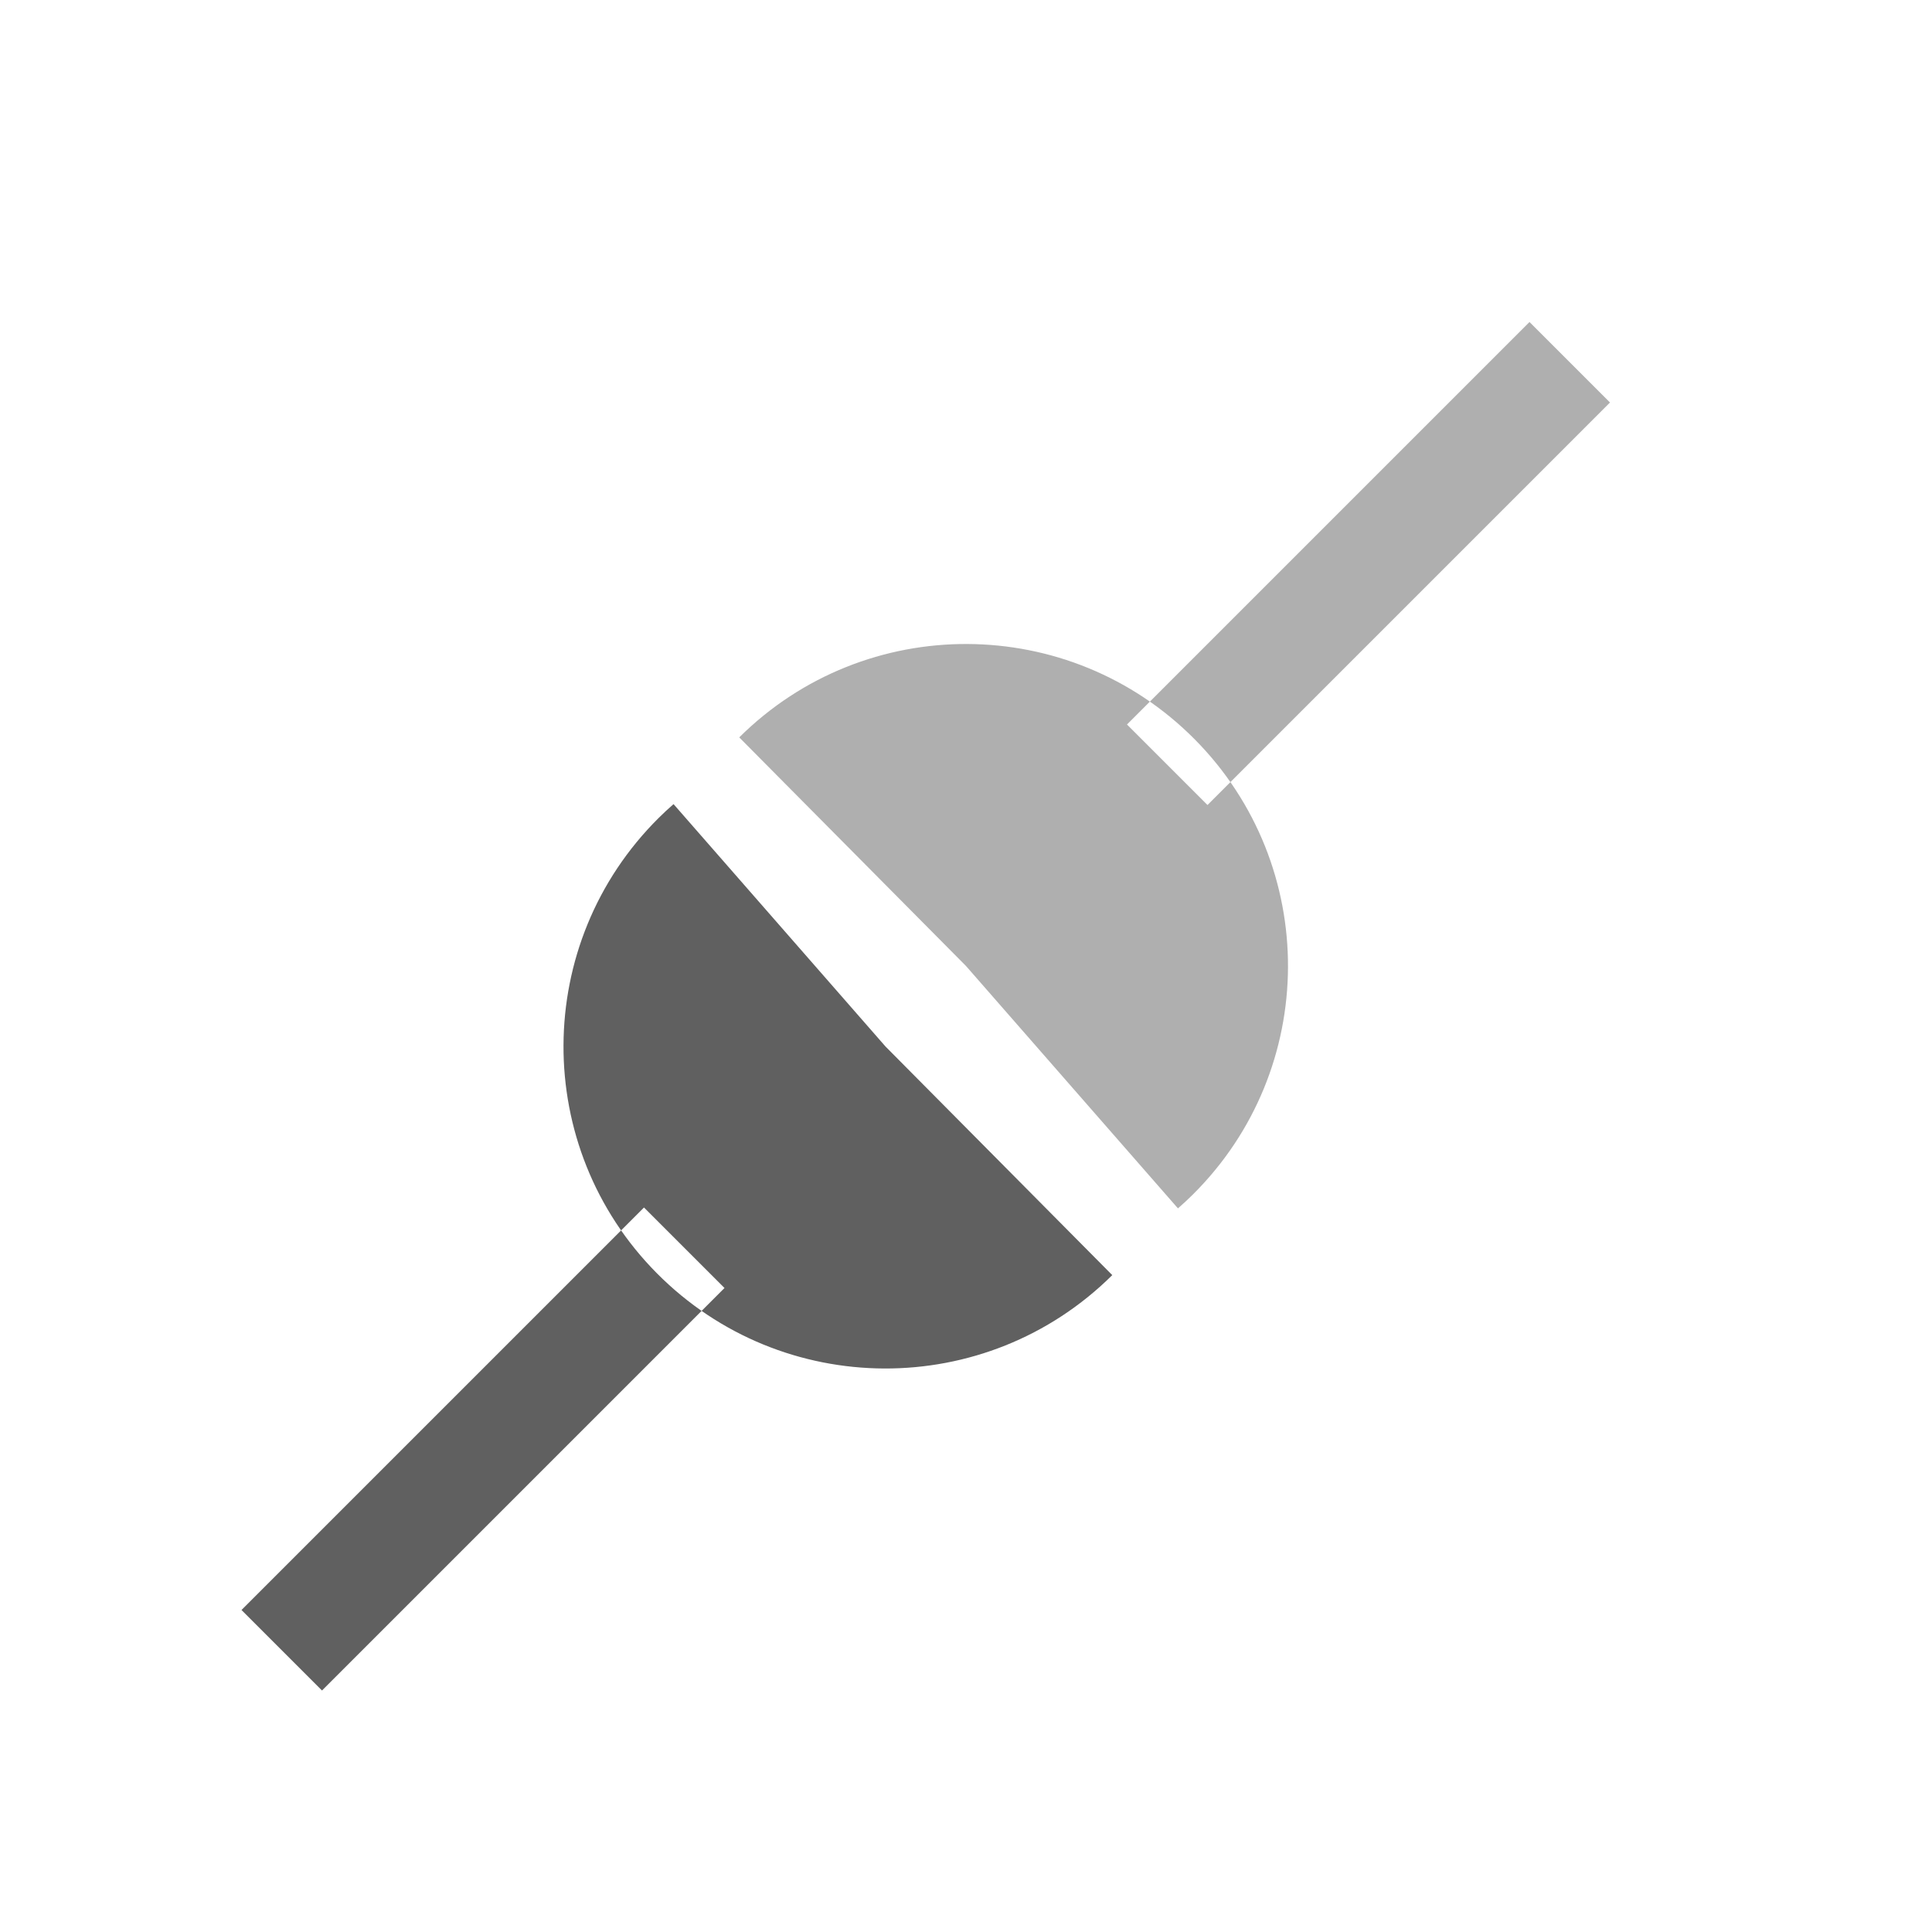
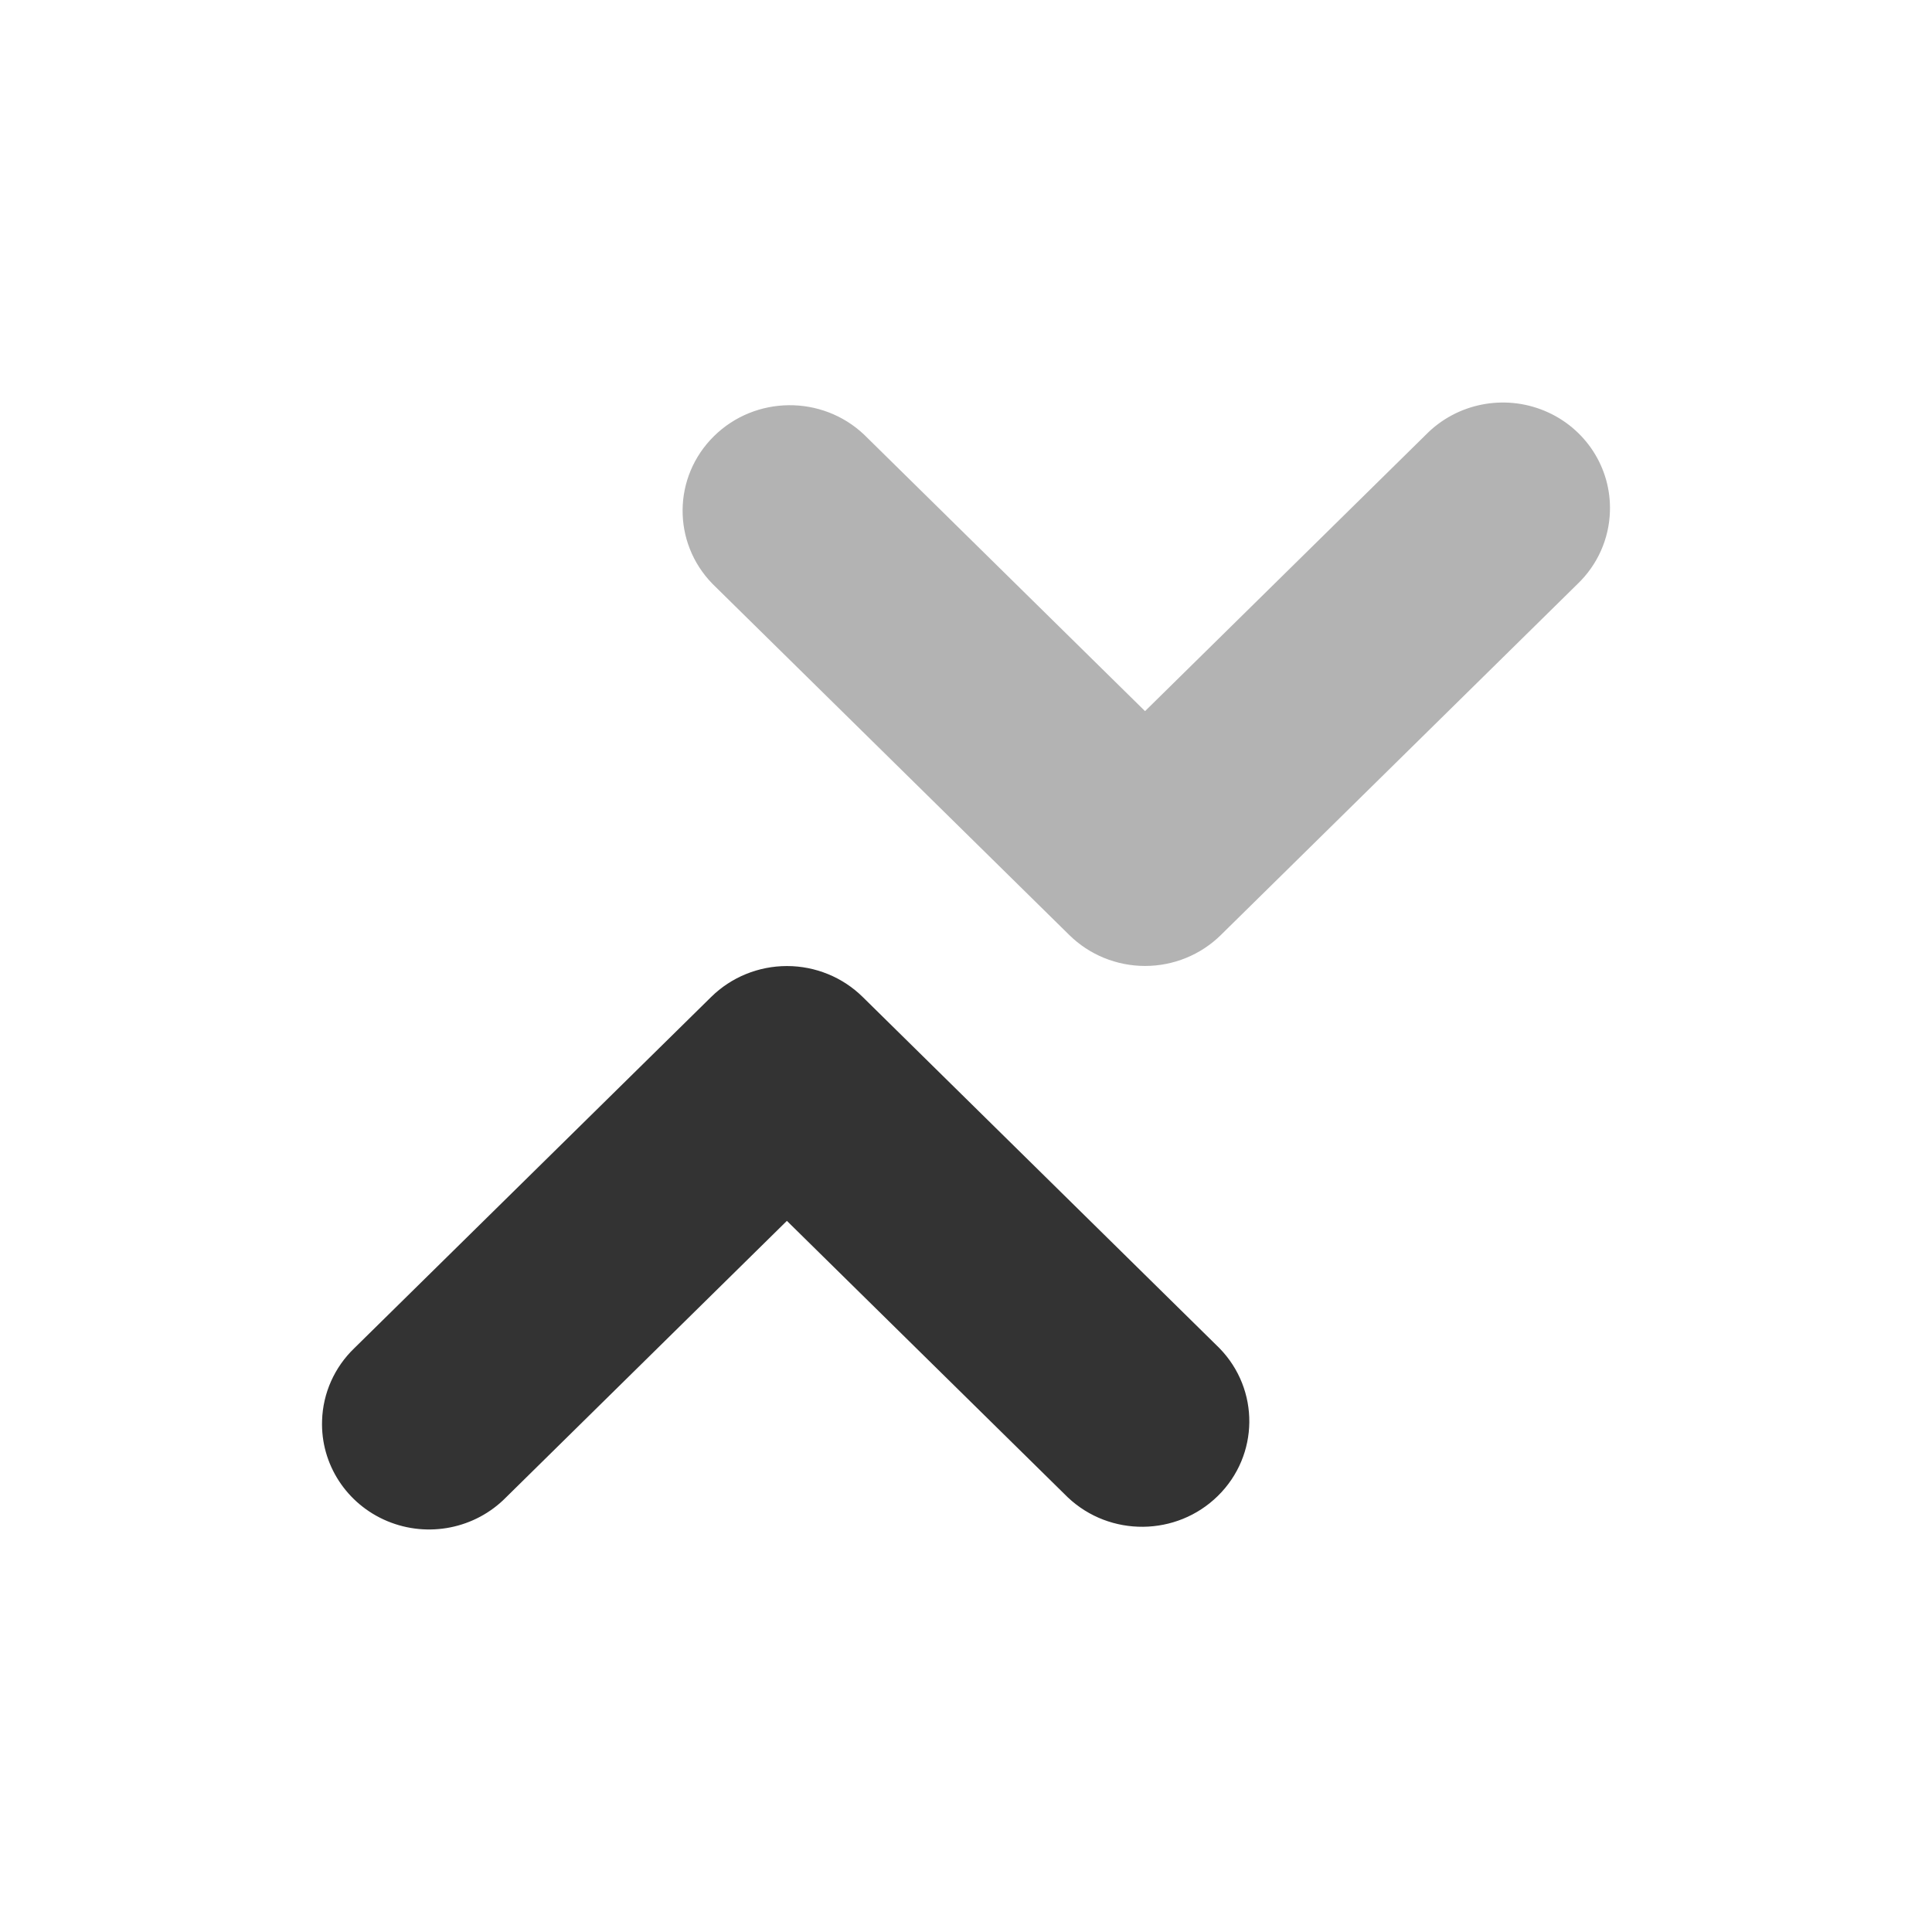
- <svg xmlns="http://www.w3.org/2000/svg" id="svg3745" height="24" width="24" version="1.1">
-   <g id="layer1" transform="translate(0,8)">
-     <path id="path3765" style="fill:#606060" d="m13.817 7.84c-1.569 1.556-4.101 1.545-5.657-0.023s-1.545-4.101 0.023-5.657c0.059-0.059 0.121-0.116 0.184-0.171l2.633 3.011 2.817 2.84zm-4.817 0.16-1-1-5 5 1 1 5-5z" />
-     <path id="path3767" style="opacity:.5;fill:#606060" d="m9.183 1.16c1.568-1.556 4.101-1.545 5.657 0.023s1.545 4.101-0.023 5.657c-0.059 0.059-0.121 0.116-0.184 0.171l-2.633-3.011-2.817-2.84zm10.817-4.16l-1-1-5 5 1 1 5-5z" />
-   </g>
+ <svg xmlns="http://www.w3.org/2000/svg" xmlns:xlink="http://www.w3.org/1999/xlink" id="svg2511" height="24" width="24" version="1.1">
+   <defs id="defs2513">
+     <linearGradient id="linearGradient10247" y2="75.499" gradientUnits="userSpaceOnUse" x2="14.125" gradientTransform="translate(1,-42)" y1="79.813" x1="14.125">
+       <stop id="stop6936" style="stop-color:#babdb6" offset="0" />
+       <stop id="stop6938" style="stop-color:#babdb6;stop-opacity:0" offset="1" />
+     </linearGradient>
+     <radialGradient id="radialGradient10245" xlink:href="#linearGradient6945" gradientUnits="userSpaceOnUse" cy="61.48" cx="13.107" gradientTransform="matrix(2.6083,0,0,2.2188,-74.941,-118.62)" r="18.5" />
+     <linearGradient id="linearGradient10243" y2="15.75" gradientUnits="userSpaceOnUse" x2="12.875" y1="35.314" x1="12.875">
+       <stop id="stop7065" offset="0" />
+       <stop id="stop7067" style="stop-opacity:0" offset="1" />
+     </linearGradient>
+     <linearGradient id="linearGradient6945">
+       <stop id="stop6947" style="stop-color:#fff" offset="0" />
+       <stop id="stop6949" style="stop-color:#d3d7cf" offset="1" />
+     </linearGradient>
+     <radialGradient id="radialGradient10241" xlink:href="#linearGradient6945" gradientUnits="userSpaceOnUse" cy="15.928" cx="12.5" gradientTransform="matrix(2.0136,0,0,1.7461,-12.669,-9.186)" r="18.5" />
+     <radialGradient id="radialGradient10239" xlink:href="#linearGradient5060" gradientUnits="userSpaceOnUse" cy="486.65" cx="605.71" gradientTransform="matrix(-2.7744,0,0,1.9697,112.76,-872.89)" r="117.14" />
+     <linearGradient id="linearGradient5060">
+       <stop id="stop5062" offset="0" />
+       <stop id="stop5064" style="stop-opacity:0" offset="1" />
+     </linearGradient>
+     <radialGradient id="radialGradient10237" xlink:href="#linearGradient5060" gradientUnits="userSpaceOnUse" cy="486.65" cx="605.71" gradientTransform="matrix(2.7744,0,0,1.9697,-1891.6,-872.89)" r="117.14" />
+     <linearGradient id="linearGradient10235" y2="609.51" gradientUnits="userSpaceOnUse" x2="302.86" gradientTransform="matrix(2.7744,0,0,1.9697,-1892.2,-872.89)" y1="366.65" x1="302.86">
+       <stop id="stop5050" style="stop-opacity:0" offset="0" />
+       <stop id="stop5056" offset=".5" />
+       <stop id="stop5052" style="stop-opacity:0" offset="1" />
+     </linearGradient>
+     <radialGradient id="radialGradient3868" gradientUnits="userSpaceOnUse" cy="73.616" cx="6.703" gradientTransform="scale(1.9022,0.5257)" r="7.228">
+       <stop id="stop10693" offset="0" />
+       <stop id="stop10695" style="stop-opacity:0" offset="1" />
+     </radialGradient>
+     <linearGradient id="linearGradient3307" y2="46.002" gradientUnits="userSpaceOnUse" x2="29.652" y1="23.952" x1="29.652">
+       <stop id="stop3303" style="stop-color:#b95858" offset="0" />
+       <stop id="stop3305" style="stop-color:#763434" offset="1" />
+     </linearGradient>
+     <linearGradient id="linearGradient3299" y2="43.727" gradientUnits="userSpaceOnUse" x2="29.25" gradientTransform="matrix(0.66753,0,0,0.6681,17.059,16.057)" y1="11.454" x1="29.25">
+       <stop id="stop3682" style="stop-color:#e86666" offset="0" />
+       <stop id="stop3684" style="stop-color:#ab2a2a" offset="1" />
+     </linearGradient>
+     <linearGradient id="linearGradient3295" y2="37.814" gradientUnits="userSpaceOnUse" x2="-32.137" y1="7.458" x1="-32.096">
+       <stop id="stop3219" style="stop-color:#fff" offset="0" />
+       <stop id="stop3221" style="stop-color:#fff;stop-opacity:0" offset="1" />
+     </linearGradient>
+   </defs>
+   <path style="font-size:medium;font-style:normal;font-variant:normal;font-weight:normal;font-stretch:normal;text-indent:0;text-align:start;text-decoration:none;line-height:normal;letter-spacing:normal;word-spacing:normal;text-transform:none;direction:ltr;block-progression:tb;writing-mode:lr-tb;text-anchor:start;baseline-shift:baseline;opacity:0.8;color:#000000;fill:#000000;fill-opacity:1;stroke:none;stroke-width:6;marker:none;visibility:visible;display:inline;overflow:visible;enable-background:accumulate;font-family:Sans;-inkscape-font-specification:Sans" d="M 4.001,17.646 A 1.33,1.309 0 0 1 4.402,16.747 L 8.834,12.385 a 1.33,1.309 0 0 1 1.883,0 l 4.431,4.362 A 1.332,1.311 0 0 1 13.265,18.601 L 9.775,15.166 6.286,18.601 A 1.33,1.309 0 0 1 4.001,17.646 z" id="path27" />
+   <path style="font-size:medium;font-style:normal;font-variant:normal;font-weight:normal;font-stretch:normal;text-indent:0;text-align:start;text-decoration:none;line-height:normal;letter-spacing:normal;word-spacing:normal;text-transform:none;direction:ltr;block-progression:tb;writing-mode:lr-tb;text-anchor:start;baseline-shift:baseline;opacity:0.3;color:#000000;fill:#000000;fill-opacity:1;stroke:none;stroke-width:6;marker:none;visibility:visible;display:inline;overflow:visible;enable-background:accumulate;font-family:Sans;-inkscape-font-specification:Sans" d="m 19.999,6.354 a 1.33,1.309 0 0 1 -0.402,0.9 L 15.166,11.615 a 1.33,1.309 0 0 1 -1.883,0 L 8.851,7.253 a 1.332,1.311 0 0 1 1.883,-1.854 l 3.49,3.435 3.49,-3.435 a 1.33,1.309 0 0 1 2.285,0.954 z" id="path27-2" />
</svg>
